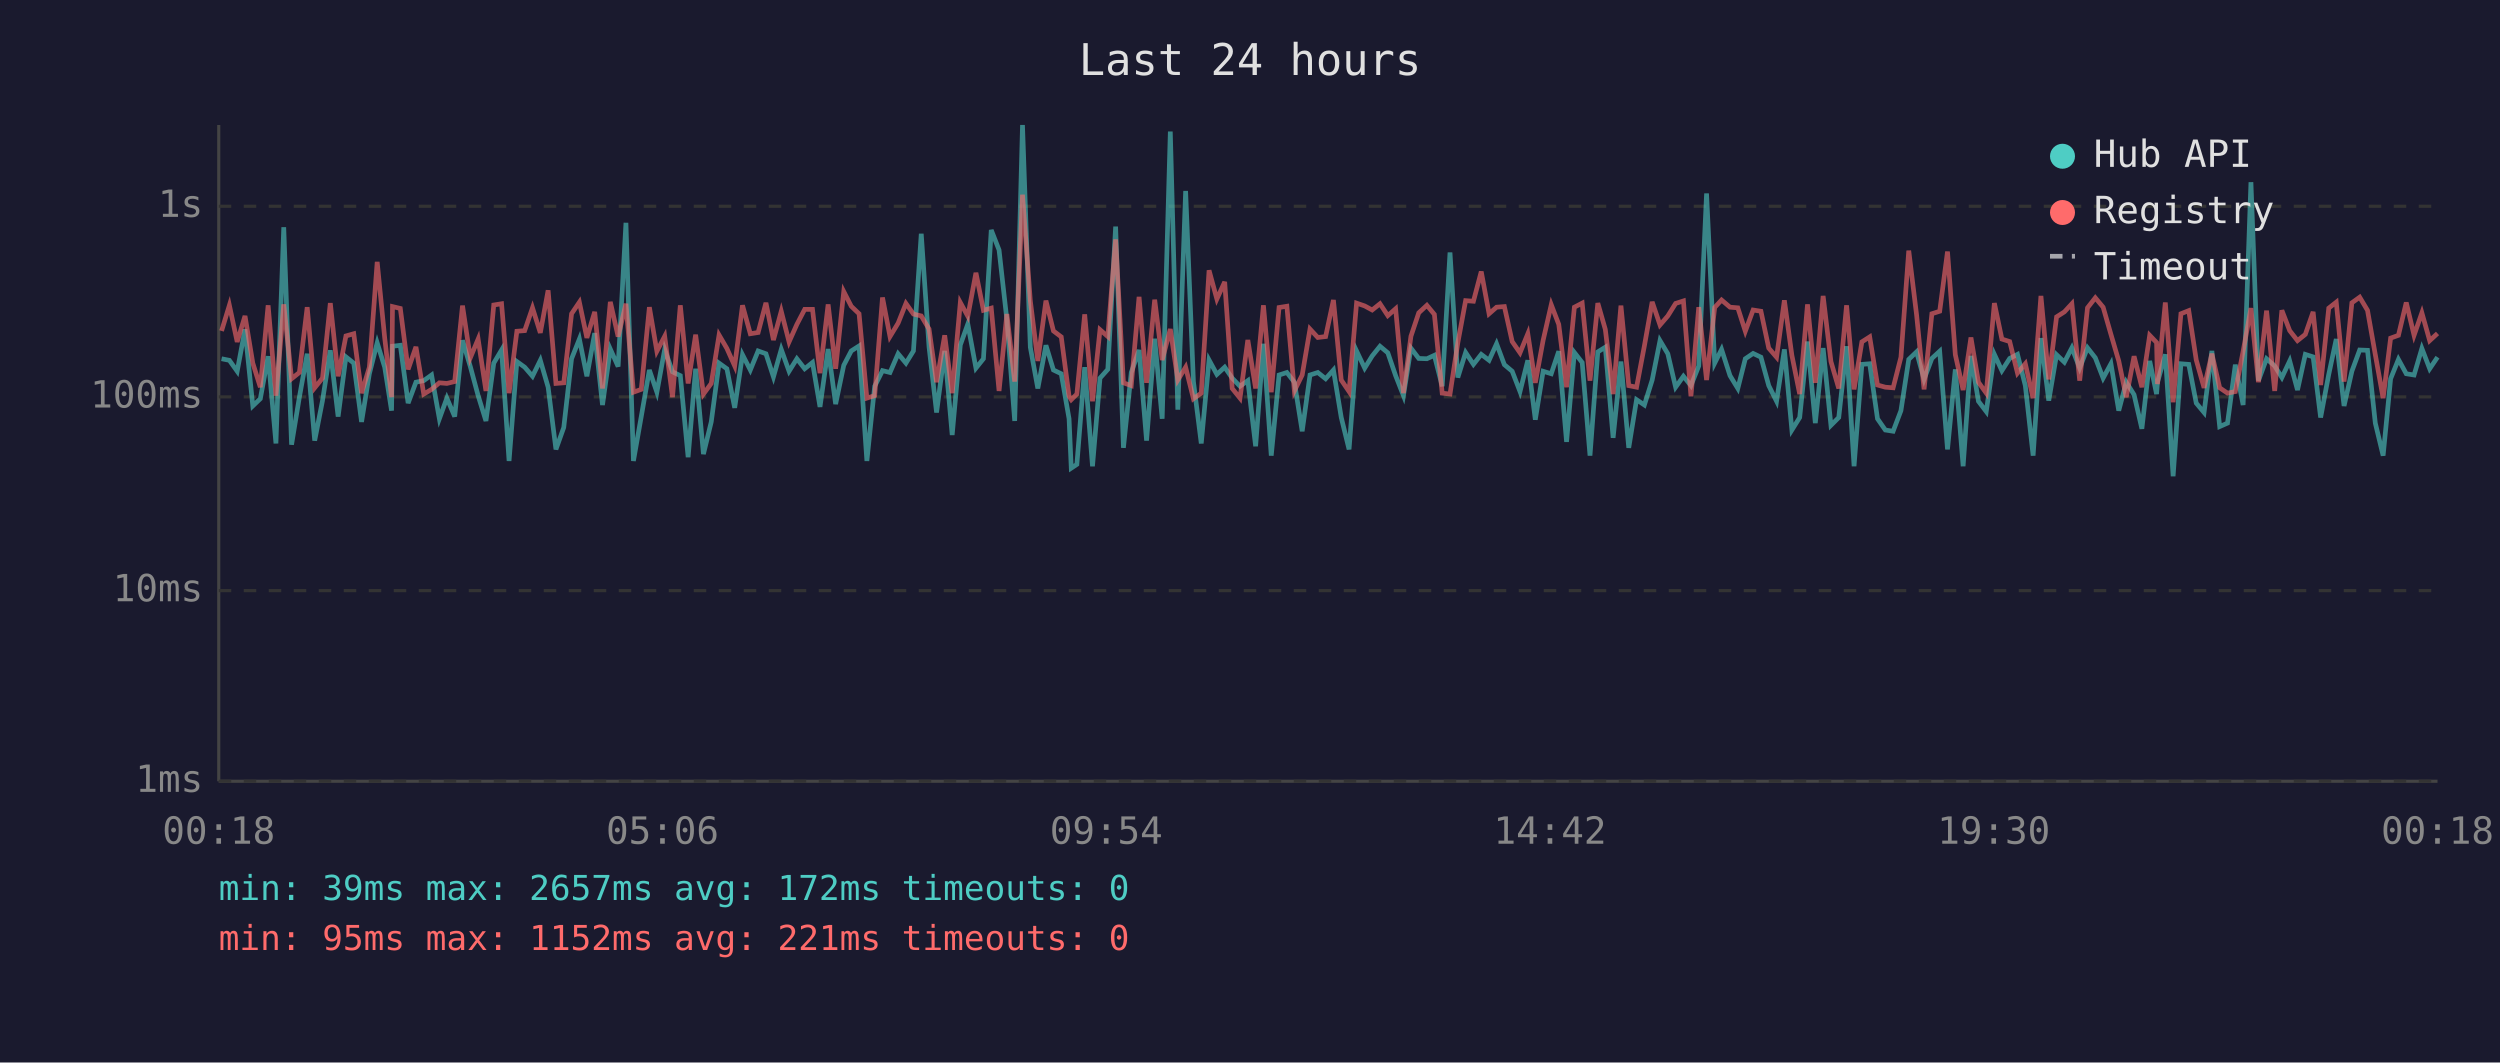
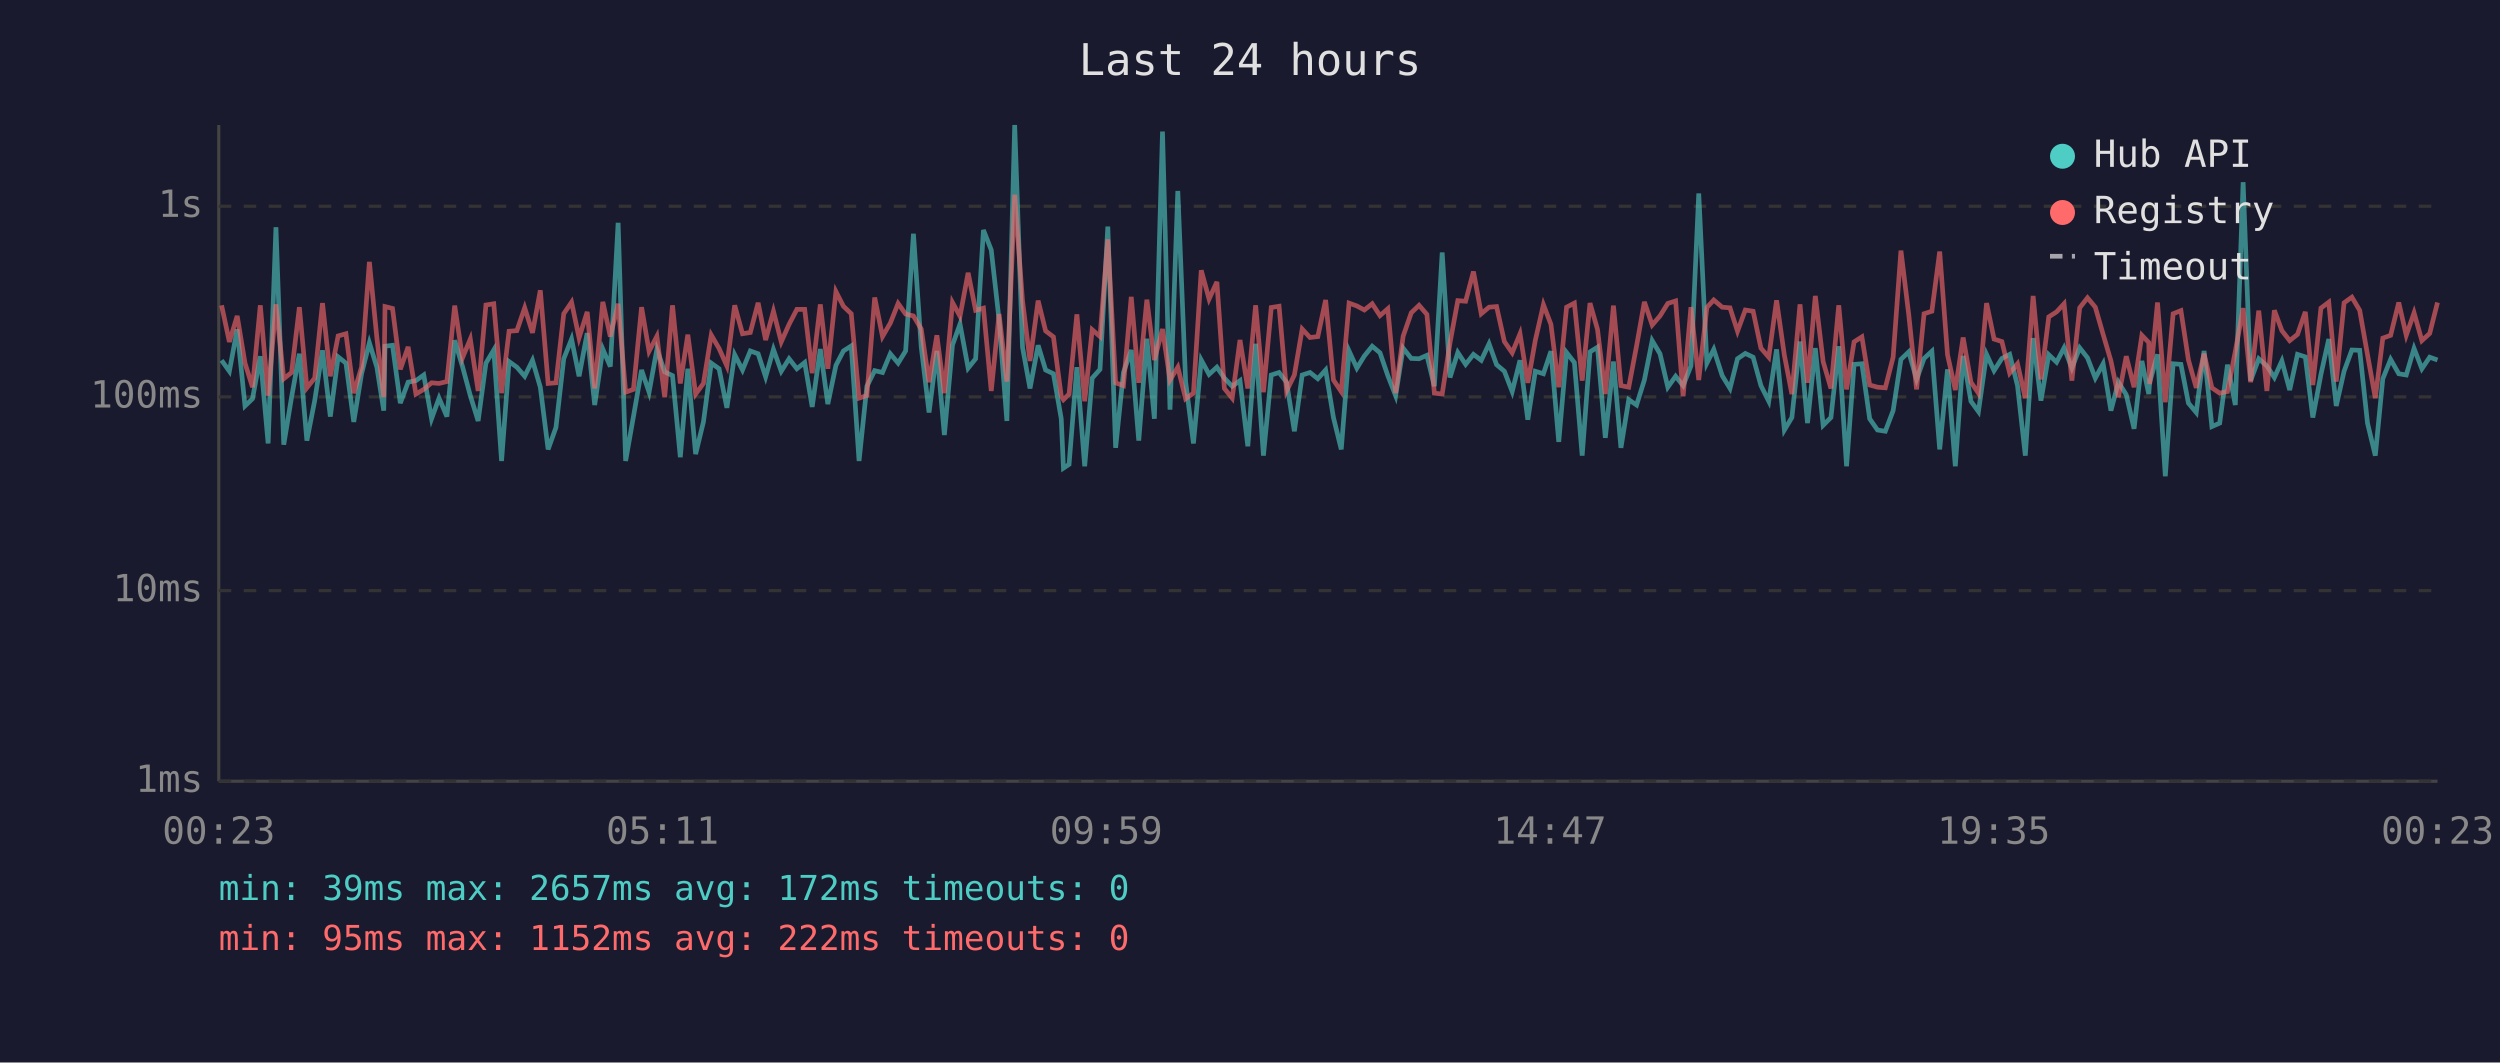
<svg xmlns="http://www.w3.org/2000/svg" viewBox="0 0 800 340" font-family="monospace" font-size="12">
  <rect width="800" height="340" fill="#1a1a2e" />
  <text x="400" y="24" fill="#e0e0e0" font-size="14" text-anchor="middle">Last 24 hours</text>
  <line x1="70" y1="40" x2="70" y2="250" stroke="#444" stroke-width="1" />
  <line x1="70" y1="250" x2="780" y2="250" stroke="#444" stroke-width="1" />
  <line x1="70" y1="250" x2="780" y2="250" stroke="#333" stroke-width="1" stroke-dasharray="4" />
  <text x="65" y="250" fill="#888" text-anchor="end" dominant-baseline="middle">1ms</text>
  <line x1="70" y1="189" x2="780" y2="189" stroke="#333" stroke-width="1" stroke-dasharray="4" />
  <text x="65" y="189" fill="#888" text-anchor="end" dominant-baseline="middle">10ms</text>
  <line x1="70" y1="127" x2="780" y2="127" stroke="#333" stroke-width="1" stroke-dasharray="4" />
  <text x="65" y="127" fill="#888" text-anchor="end" dominant-baseline="middle">100ms</text>
  <line x1="70" y1="66" x2="780" y2="66" stroke="#333" stroke-width="1" stroke-dasharray="4" />
  <text x="65" y="66" fill="#888" text-anchor="end" dominant-baseline="middle">1s</text>
-   <text x="70" y="270" fill="#888" text-anchor="middle">00:18</text>
-   <text x="212" y="270" fill="#888" text-anchor="middle">05:06</text>
-   <text x="354" y="270" fill="#888" text-anchor="middle">09:54</text>
-   <text x="496" y="270" fill="#888" text-anchor="middle">14:42</text>
-   <text x="638" y="270" fill="#888" text-anchor="middle">19:30</text>
-   <text x="780" y="270" fill="#888" text-anchor="middle">00:18</text>
-   <polyline points="70.9,114.8 73.4,115.3 75.9,118.8 78.4,105.4 80.9,129.9 83.3,127.6 85.8,114.0 88.3,141.9 90.8,72.7 93.3,142.3 95.8,127.1 98.3,113.2 100.7,141.0 103.2,128.2 105.7,112.1 108.2,133.3 110.7,114.2 113.2,116.2 115.7,135.0 118.2,119.6 120.7,109.7 123.1,117.5 125.3,131.4 125.6,110.8 128.1,110.5 130.6,129.0 133.1,122.3 135.6,121.8 138.1,120.0 140.6,134.0 143.0,127.4 145.5,133.3 148.0,108.9 150.5,117.3 153.0,126.6 155.5,134.7 158.0,116.2 160.5,112.0 162.9,147.5 165.4,115.7 167.9,117.5 170.4,120.4 172.9,115.3 175.4,123.9 177.9,143.8 180.4,136.8 182.9,114.8 185.4,108.5 187.8,120.4 190.3,106.6 192.8,129.6 195.3,111.7 197.8,117.3 200.3,71.3 202.7,147.5 205.2,133.3 207.8,118.4 210.2,125.5 212.7,111.8 215.2,119.0 217.7,120.2 220.2,146.3 222.6,118.0 225.1,145.3 227.6,135.0 230.1,116.2 232.6,118.0 235.1,130.5 237.6,113.5 240.1,118.4 242.6,112.3 245.1,113.2 247.5,120.6 250.0,111.8 252.5,118.8 255.0,114.8 257.5,118.0 260.0,116.0 262.4,130.2 265.0,111.7 267.4,129.3 270.0,116.9 272.4,112.3 274.9,110.7 277.4,147.5 279.9,123.6 282.4,118.6 284.8,119.2 287.4,113.2 289.9,116.2 292.3,112.3 294.8,74.8 297.3,111.1 299.7,132.0 302.3,112.3 304.7,139.2 307.3,110.4 309.7,103.7 312.3,117.8 314.7,114.8 317.2,73.6 319.7,80.0 322.2,102.3 324.7,134.7 327.2,40.0 329.7,111.1 332.1,124.3 334.7,110.5 337.1,118.4 339.6,119.6 342.1,134.0 342.8,149.8 344.6,148.6 347.1,117.5 349.6,149.2 352.0,121.0 354.5,118.2 357.0,72.5 359.5,143.3 362.0,119.2 364.5,112.0 366.9,141.0 369.5,108.4 371.9,134.0 374.5,42.1 376.9,131.1 379.4,61.1 381.9,122.1 384.4,141.9 386.9,115.2 389.4,119.8 391.9,117.5 394.3,121.0 396.8,123.6 399.3,121.8 401.8,142.8 404.3,110.0 406.8,145.8 409.3,120.0 411.8,119.2 414.2,122.3 416.7,138.0 419.2,120.0 421.7,119.2 424.2,121.2 426.7,118.4 429.2,133.6 431.7,143.8 434.1,112.3 436.7,117.8 439.1,113.9 441.6,110.8 444.1,112.9 446.6,120.2 449.1,126.6 451.5,111.4 454.0,114.7 456.6,114.8 459.0,113.7 461.5,123.6 464.0,80.8 466.5,120.8 469.0,112.8 471.5,116.6 474.0,113.4 476.5,115.3 478.9,110.0 481.4,116.7 483.9,118.8 486.4,125.3 488.9,115.3 491.3,134.3 493.8,118.8 496.4,119.6 498.8,112.4 501.3,141.4 503.8,112.8 506.3,116.0 508.8,145.8 511.3,112.6 513.7,111.1 516.2,140.1 518.7,115.7 521.2,143.3 523.7,127.9 526.2,129.6 528.7,121.6 531.2,109.0 533.7,113.2 536.2,123.9 538.7,120.4 541.1,123.4 543.6,117.1 546.1,61.9 548.7,116.2 550.9,111.8 553.6,120.2 556.1,124.3 558.5,114.8 561.0,113.1 563.5,114.3 566.0,123.4 568.5,128.4 571.0,111.8 573.4,137.6 575.9,133.6 578.4,109.3 580.9,135.4 583.4,111.4 585.9,136.1 588.4,133.6 590.9,110.8 593.3,149.2 595.8,116.6 598.3,116.4 600.8,134.0 603.3,137.6 605.8,138.0 608.3,131.4 610.8,115.0 613.3,112.6 615.7,121.4 618.2,114.7 620.7,112.4 623.2,143.8 625.7,118.2 628.2,149.2 630.7,113.9 633.1,128.4 635.6,131.7 638.2,113.4 640.6,118.6 643.1,114.7 645.6,113.4 648.1,123.4 650.6,145.8 653.1,108.2 655.6,128.2 658.1,113.5 660.6,115.9 663.0,111.3 665.5,117.8 668.0,111.3 670.5,114.5 673.0,121.0 675.5,116.4 678.0,131.4 680.4,122.3 682.9,126.3 685.4,137.2 687.9,115.5 690.1,126.1 690.4,122.3 692.9,113.4 695.4,152.4 697.9,116.4 700.4,116.6 702.8,129.0 705.3,132.0 707.8,112.3 710.3,136.5 712.8,135.4 715.3,116.7 717.8,129.6 720.3,58.3 722.7,121.8 725.3,114.8 727.9,117.1 730.2,120.8 732.7,115.5 735.2,124.8 737.7,113.4 740.2,114.2 742.6,133.6 745.2,119.8 747.6,108.5 750.1,129.9 752.6,118.8 755.1,112.0 757.6,112.1 760.1,135.4 762.6,145.8 765.0,121.2 767.5,115.0 770.0,119.6 772.5,120.0 775.0,111.5 777.5,118.0 780.0,114.3" fill="none" stroke="#4ecdc4" stroke-width="1.5" opacity="0.6" />
-   <polyline points="70.9,105.9 73.4,97.7 75.9,109.4 78.4,101.1 80.9,116.2 83.3,123.9 85.8,97.7 88.3,126.6 90.8,97.4 93.3,121.2 95.8,119.2 98.3,98.3 100.7,124.1 103.2,121.0 105.7,97.0 108.2,120.4 110.7,107.5 113.2,106.8 115.7,125.8 118.2,117.5 120.7,83.8 123.1,108.1 125.3,127.1 125.6,98.1 128.1,98.7 130.6,118.2 133.1,111.0 135.6,126.1 138.1,124.6 140.6,122.5 143.0,122.7 145.5,122.1 148.0,97.8 150.5,114.5 153.0,108.5 155.5,125.1 158.0,97.6 160.5,97.2 162.9,125.8 165.4,106.0 167.9,105.8 170.4,98.5 172.9,106.5 175.4,92.9 177.9,122.7 180.4,122.5 182.9,100.4 185.4,96.7 187.8,108.1 190.3,99.8 192.8,124.3 195.3,96.6 197.8,107.7 200.3,97.2 202.7,125.5 205.2,124.6 207.8,98.3 210.2,112.4 212.7,107.6 215.2,127.1 217.7,97.7 220.2,122.7 222.6,107.1 225.1,126.1 227.6,122.7 230.1,107.2 232.6,111.5 235.1,117.1 237.6,97.7 240.1,106.8 242.6,106.4 245.1,96.9 247.5,108.8 250.0,99.6 252.5,109.4 255.0,103.8 257.5,99.0 260.0,99.0 262.4,119.4 265.0,97.4 267.4,118.0 270.0,93.3 272.4,98.0 274.9,100.4 277.4,127.4 279.9,126.6 282.4,95.2 284.8,107.7 287.4,103.4 289.9,97.1 292.3,100.5 294.8,101.1 297.3,105.3 299.7,122.3 302.3,107.3 304.7,125.8 307.3,96.8 309.7,101.2 312.3,87.3 314.7,99.3 317.2,98.6 319.7,125.1 322.2,100.5 324.7,122.1 327.2,62.3 329.7,96.2 332.1,115.5 334.7,96.2 337.1,105.9 339.6,107.8 342.1,126.8 342.8,127.9 344.6,126.1 347.1,100.6 349.6,128.4 352.0,105.5 354.5,107.7 357.0,76.6 359.5,122.5 362.0,123.4 364.5,95.0 366.9,122.5 369.5,95.9 371.9,115.2 374.5,105.3 376.9,121.6 379.4,117.5 381.9,127.6 384.4,125.8 386.9,86.5 389.4,95.7 391.9,90.2 394.3,124.3 396.8,127.4 399.3,108.8 401.8,124.3 404.3,97.7 406.8,125.5 409.3,98.4 411.8,98.0 414.2,125.1 416.7,120.0 419.2,105.3 421.7,108.0 424.2,107.7 426.7,96.0 429.2,121.6 431.7,125.3 434.1,97.0 436.7,97.9 439.1,99.2 441.6,97.2 444.1,101.0 446.6,98.8 449.1,125.8 451.5,107.6 454.0,100.1 456.6,97.7 459.0,100.6 461.5,125.8 464.0,126.1 466.5,109.7 469.0,96.2 471.5,96.4 474.0,86.9 476.5,100.4 478.9,98.3 481.4,98.1 483.9,109.3 486.4,112.9 488.9,106.8 491.3,122.5 493.8,108.9 496.4,97.5 498.8,103.8 501.3,123.9 503.8,98.3 506.3,97.0 508.8,121.8 511.3,97.0 513.7,105.4 516.2,126.1 518.7,97.8 521.2,123.4 523.7,123.9 526.2,110.7 528.7,96.6 531.2,104.0 533.7,101.1 536.2,97.1 538.7,96.3 541.1,126.8 543.6,98.3 546.1,121.6 548.7,98.4 550.9,96.0 553.6,98.3 556.1,98.5 558.5,106.0 561.0,99.2 563.5,99.6 566.0,111.4 568.5,114.3 571.0,96.1 573.4,113.7 575.9,126.1 578.4,97.4 580.9,122.5 583.4,94.7 585.9,115.7 588.4,124.3 590.9,97.7 593.3,124.6 595.8,109.4 598.3,107.8 600.8,123.2 603.3,123.9 605.8,124.1 608.3,114.3 610.8,80.2 613.3,100.7 615.7,124.6 618.2,100.4 620.7,99.6 623.2,80.5 625.7,113.5 628.2,124.8 630.7,108.0 633.1,122.3 635.6,125.8 638.2,97.0 640.6,108.5 643.1,109.3 645.6,119.4 648.1,116.4 650.6,127.4 653.1,94.7 655.6,121.4 658.1,101.4 660.6,99.8 663.0,97.2 665.5,121.8 668.0,98.5 670.5,95.3 673.0,98.3 675.5,107.0 678.0,115.5 680.4,127.1 682.9,114.0 685.4,123.9 687.9,107.3 690.1,109.6 690.4,122.9 692.9,96.8 695.4,128.7 697.9,100.4 700.4,99.4 702.8,115.2 705.3,124.1 707.8,113.2 710.3,124.1 712.8,125.8 715.3,125.3 717.8,112.4 720.3,98.6 722.7,122.3 725.3,99.4 727.9,125.1 730.2,99.3 732.7,105.8 735.2,109.0 737.7,107.0 740.2,99.8 742.6,123.2 745.2,98.6 747.6,96.7 750.1,122.1 752.6,96.9 755.1,95.1 757.6,99.3 760.1,113.5 762.6,127.4 765.0,108.2 767.5,107.3 770.0,96.8 772.5,107.3 775.0,100.1 777.5,109.0 780.0,106.7" fill="none" stroke="#ff6b6b" stroke-width="1.5" opacity="0.6" />
+   <text x="70" y="270" fill="#888" text-anchor="middle">00:23</text>
+   <text x="212" y="270" fill="#888" text-anchor="middle">05:11</text>
+   <text x="354" y="270" fill="#888" text-anchor="middle">09:59</text>
+   <text x="496" y="270" fill="#888" text-anchor="middle">14:47</text>
+   <text x="638" y="270" fill="#888" text-anchor="middle">19:35</text>
+   <text x="780" y="270" fill="#888" text-anchor="middle">00:23</text>
+   <polyline points="70.9,115.3 73.4,118.8 75.9,105.4 78.4,129.9 80.8,127.6 83.3,114.0 85.8,141.9 88.3,72.7 90.8,142.3 93.3,127.1 95.8,113.2 98.2,141.0 100.7,128.2 103.2,112.1 105.7,133.3 108.2,114.2 110.7,116.2 113.2,135.0 115.7,119.6 118.2,109.7 120.6,117.5 122.8,131.4 123.2,110.8 125.6,110.5 128.1,129.0 130.6,122.3 133.1,121.8 135.6,120.0 138.1,134.0 140.5,127.4 143.0,133.3 145.5,108.9 148.0,117.3 150.5,126.6 153.0,134.7 155.5,116.2 158.0,112.0 160.5,147.5 162.9,115.7 165.4,117.5 167.9,120.4 170.4,115.3 172.9,123.9 175.4,143.8 177.9,136.8 180.4,114.8 182.9,108.5 185.3,120.4 187.9,106.6 190.3,129.6 192.9,111.7 195.3,117.3 197.8,71.3 200.2,147.5 202.7,133.3 205.3,118.4 207.7,125.5 210.2,111.8 212.7,119.0 215.2,120.2 217.7,146.3 220.1,118.0 222.6,145.3 225.1,135.0 227.6,116.2 230.1,118.0 232.6,130.5 235.1,113.5 237.6,118.4 240.1,112.3 242.6,113.2 245.0,120.6 247.5,111.8 250.0,118.8 252.5,114.8 255.0,118.0 257.5,116.0 259.9,130.2 262.5,111.7 264.9,129.3 267.5,116.9 269.9,112.3 272.4,110.7 274.9,147.5 277.4,123.6 279.9,118.6 282.4,119.2 284.9,113.2 287.4,116.2 289.8,112.3 292.3,74.8 294.8,111.1 297.3,132.0 299.8,112.3 302.2,139.2 304.8,110.4 307.2,103.7 309.8,117.8 312.2,114.8 314.7,73.6 317.2,80.0 319.7,102.3 322.2,134.7 324.7,40.0 327.2,111.1 329.6,124.3 332.2,110.5 334.6,118.4 337.1,119.6 339.6,134.0 340.3,149.8 342.1,148.6 344.6,117.5 347.1,149.2 349.5,121.0 352.0,118.2 354.5,72.5 357.0,143.3 359.5,119.2 362.0,112.0 364.4,141.0 367.0,108.4 369.4,134.0 372.0,42.1 374.4,131.1 376.9,61.1 379.4,122.1 381.9,141.9 384.4,115.2 386.9,119.8 389.4,117.5 391.8,121.0 394.3,123.6 396.8,121.8 399.3,142.8 401.8,110.0 404.3,145.8 406.8,120.0 409.3,119.2 411.7,122.3 414.2,138.0 416.7,120.0 419.2,119.2 421.7,121.2 424.2,118.4 426.7,133.6 429.2,143.8 431.7,112.3 434.2,117.8 436.6,113.9 439.1,110.8 441.6,112.9 444.1,120.2 446.6,126.6 449.0,111.4 451.6,114.7 454.1,114.8 456.6,113.7 459.0,123.6 461.5,80.8 464.0,120.8 466.5,112.8 469.0,116.6 471.5,113.4 474.0,115.3 476.5,110.0 478.9,116.7 481.4,118.8 483.9,125.3 486.4,115.3 488.9,134.3 491.3,118.8 493.9,119.6 496.3,112.4 498.8,141.4 501.3,112.8 503.8,116.0 506.3,145.8 508.8,112.6 511.2,111.1 513.7,140.1 516.3,115.7 518.7,143.3 521.2,127.9 523.7,129.6 526.2,121.6 528.7,109.0 531.2,113.2 533.7,123.9 536.2,120.4 538.6,123.4 541.1,117.1 543.6,61.9 546.2,116.2 548.4,111.8 551.1,120.2 553.6,124.3 556.0,114.8 558.5,113.1 561.0,114.3 563.5,123.4 566.0,128.4 568.5,111.8 571.0,137.6 573.4,133.6 576.0,109.3 578.4,135.4 580.9,111.4 583.4,136.1 585.9,133.6 588.4,110.8 590.9,149.2 593.3,116.6 595.8,116.4 598.3,134.0 600.8,137.6 603.3,138.0 605.8,131.4 608.3,115.0 610.8,112.6 613.3,121.4 615.7,114.7 618.2,112.4 620.7,143.8 623.2,118.2 625.7,149.2 628.2,113.9 630.7,128.4 633.1,131.7 635.7,113.4 638.1,118.6 640.6,114.7 643.1,113.4 645.6,123.4 648.1,145.8 650.6,108.2 653.1,128.2 655.6,113.5 658.1,115.9 660.5,111.3 663.0,117.8 665.5,111.3 668.0,114.5 670.5,121.0 673.0,116.4 675.5,131.4 677.9,122.3 680.4,126.3 682.9,137.2 685.4,115.5 687.6,126.1 687.9,122.3 690.4,113.4 692.9,152.4 695.4,116.4 697.9,116.6 700.3,129.0 702.8,132.0 705.3,112.3 707.8,136.5 710.3,135.4 712.8,116.7 715.3,129.6 717.8,58.3 720.2,121.8 722.8,114.8 725.4,117.1 727.8,120.8 730.2,115.5 732.7,124.8 735.2,113.4 737.7,114.2 740.1,133.6 742.7,119.8 745.2,108.5 747.6,129.9 750.1,118.8 752.6,112.0 755.1,112.1 757.6,135.4 760.1,145.8 762.5,121.2 765.0,115.0 767.6,119.6 770.0,120.0 772.5,111.5 775.0,118.0 777.5,114.3 780.0,115.2" fill="none" stroke="#4ecdc4" stroke-width="1.5" opacity="0.6" />
+   <polyline points="70.9,97.7 73.4,109.4 75.9,101.1 78.4,116.2 80.8,123.9 83.3,97.7 85.8,126.6 88.3,97.4 90.8,121.2 93.3,119.2 95.8,98.3 98.2,124.1 100.7,121.0 103.2,97.0 105.7,120.4 108.2,107.5 110.7,106.8 113.2,125.8 115.7,117.5 118.2,83.8 120.6,108.1 122.8,127.1 123.2,98.1 125.6,98.7 128.1,118.2 130.6,111.0 133.1,126.1 135.6,124.6 138.1,122.5 140.5,122.7 143.0,122.1 145.5,97.8 148.0,114.5 150.5,108.5 153.0,125.1 155.5,97.6 158.0,97.2 160.5,125.8 162.9,106.0 165.4,105.8 167.9,98.5 170.4,106.5 172.9,92.9 175.4,122.7 177.9,122.5 180.4,100.4 182.9,96.7 185.3,108.1 187.9,99.8 190.3,124.3 192.9,96.6 195.3,107.7 197.8,97.2 200.2,125.5 202.7,124.6 205.3,98.3 207.7,112.4 210.2,107.6 212.7,127.1 215.2,97.7 217.7,122.7 220.1,107.1 222.6,126.1 225.1,122.7 227.6,107.2 230.1,111.5 232.6,117.1 235.1,97.7 237.6,106.8 240.1,106.4 242.6,96.9 245.0,108.8 247.5,99.6 250.0,109.4 252.5,103.8 255.0,99.0 257.5,99.0 259.9,119.4 262.5,97.4 264.9,118.0 267.5,93.3 269.9,98.0 272.4,100.4 274.9,127.4 277.4,126.6 279.9,95.2 282.4,107.7 284.9,103.4 287.4,97.1 289.8,100.5 292.3,101.1 294.8,105.3 297.3,122.3 299.8,107.3 302.2,125.8 304.8,96.8 307.2,101.2 309.8,87.3 312.2,99.3 314.7,98.6 317.2,125.1 319.7,100.5 322.2,122.1 324.7,62.3 327.2,96.2 329.6,115.5 332.2,96.2 334.6,105.9 337.1,107.8 339.6,126.8 340.3,127.9 342.1,126.1 344.6,100.6 347.1,128.4 349.5,105.5 352.0,107.7 354.5,76.6 357.0,122.5 359.5,123.4 362.0,95.0 364.4,122.5 367.0,95.9 369.4,115.2 372.0,105.3 374.4,121.6 376.9,117.5 379.4,127.6 381.9,125.8 384.4,86.5 386.9,95.7 389.4,90.2 391.8,124.3 394.3,127.4 396.8,108.8 399.3,124.3 401.8,97.7 404.3,125.5 406.8,98.4 409.3,98.0 411.7,125.1 414.2,120.0 416.7,105.3 419.2,108.0 421.7,107.7 424.2,96.0 426.7,121.6 429.2,125.3 431.7,97.0 434.2,97.9 436.6,99.2 439.1,97.2 441.6,101.0 444.1,98.8 446.6,125.8 449.0,107.6 451.6,100.1 454.1,97.7 456.6,100.6 459.0,125.8 461.5,126.1 464.0,109.7 466.5,96.2 469.0,96.4 471.5,86.9 474.0,100.4 476.5,98.3 478.9,98.1 481.4,109.3 483.9,112.9 486.4,106.8 488.9,122.5 491.3,108.9 493.9,97.5 496.3,103.8 498.8,123.9 501.3,98.3 503.8,97.0 506.3,121.8 508.8,97.0 511.2,105.4 513.7,126.1 516.3,97.8 518.7,123.4 521.2,123.9 523.7,110.7 526.2,96.6 528.7,104.0 531.2,101.1 533.7,97.1 536.2,96.3 538.6,126.8 541.1,98.3 543.6,121.6 546.2,98.4 548.4,96.0 551.1,98.3 553.6,98.5 556.0,106.0 558.5,99.2 561.0,99.6 563.5,111.4 566.0,114.3 568.5,96.1 571.0,113.7 573.4,126.1 576.0,97.4 578.4,122.5 580.9,94.7 583.4,115.7 585.9,124.3 588.4,97.7 590.9,124.6 593.3,109.4 595.8,107.8 598.3,123.2 600.8,123.9 603.3,124.1 605.8,114.3 608.3,80.2 610.8,100.7 613.3,124.6 615.7,100.4 618.2,99.6 620.7,80.5 623.2,113.5 625.7,124.8 628.2,108.0 630.7,122.3 633.1,125.8 635.7,97.0 638.1,108.5 640.6,109.3 643.1,119.4 645.6,116.4 648.1,127.4 650.6,94.7 653.1,121.4 655.6,101.4 658.1,99.8 660.5,97.2 663.0,121.8 665.5,98.5 668.0,95.3 670.5,98.3 673.0,107.0 675.5,115.5 677.9,127.1 680.4,114.0 682.9,123.9 685.4,107.3 687.6,109.6 687.9,122.9 690.4,96.8 692.9,128.7 695.4,100.4 697.9,99.4 700.3,115.2 702.8,124.1 705.3,113.2 707.8,124.1 710.3,125.8 712.8,125.3 715.3,112.4 717.8,98.6 720.2,122.3 722.8,99.4 725.4,125.1 727.8,99.3 730.2,105.8 732.7,109.0 735.2,107.0 737.7,99.8 740.1,123.2 742.7,98.6 745.2,96.7 747.6,122.1 750.1,96.9 752.6,95.1 755.1,99.3 757.6,113.5 760.1,127.4 762.5,108.2 765.0,107.3 767.6,96.8 770.0,107.3 772.5,100.1 775.0,109.0 777.5,106.7 780.0,96.8" fill="none" stroke="#ff6b6b" stroke-width="1.5" opacity="0.6" />
  <circle cx="660" cy="50" r="4" fill="#4ecdc4" />
  <text x="670" y="50" fill="#e0e0e0" dominant-baseline="middle">Hub API</text>
  <circle cx="660" cy="68" r="4" fill="#ff6b6b" />
  <text x="670" y="68" fill="#e0e0e0" dominant-baseline="middle">Registry</text>
  <line x1="656" y1="82" x2="664" y2="82" stroke="#e0e0e0" stroke-width="1.5" stroke-dasharray="4,3" opacity="0.7" />
  <text x="670" y="86" fill="#e0e0e0" dominant-baseline="middle">Timeout</text>
  <text x="70" y="288" fill="#4ecdc4" font-size="11">min: 39ms  max: 2657ms  avg: 172ms  timeouts: 0</text>
-   <text x="70" y="304" fill="#ff6b6b" font-size="11">min: 95ms  max: 1152ms  avg: 221ms  timeouts: 0</text>
+   <text x="70" y="304" fill="#ff6b6b" font-size="11">min: 95ms  max: 1152ms  avg: 222ms  timeouts: 0</text>
</svg>
